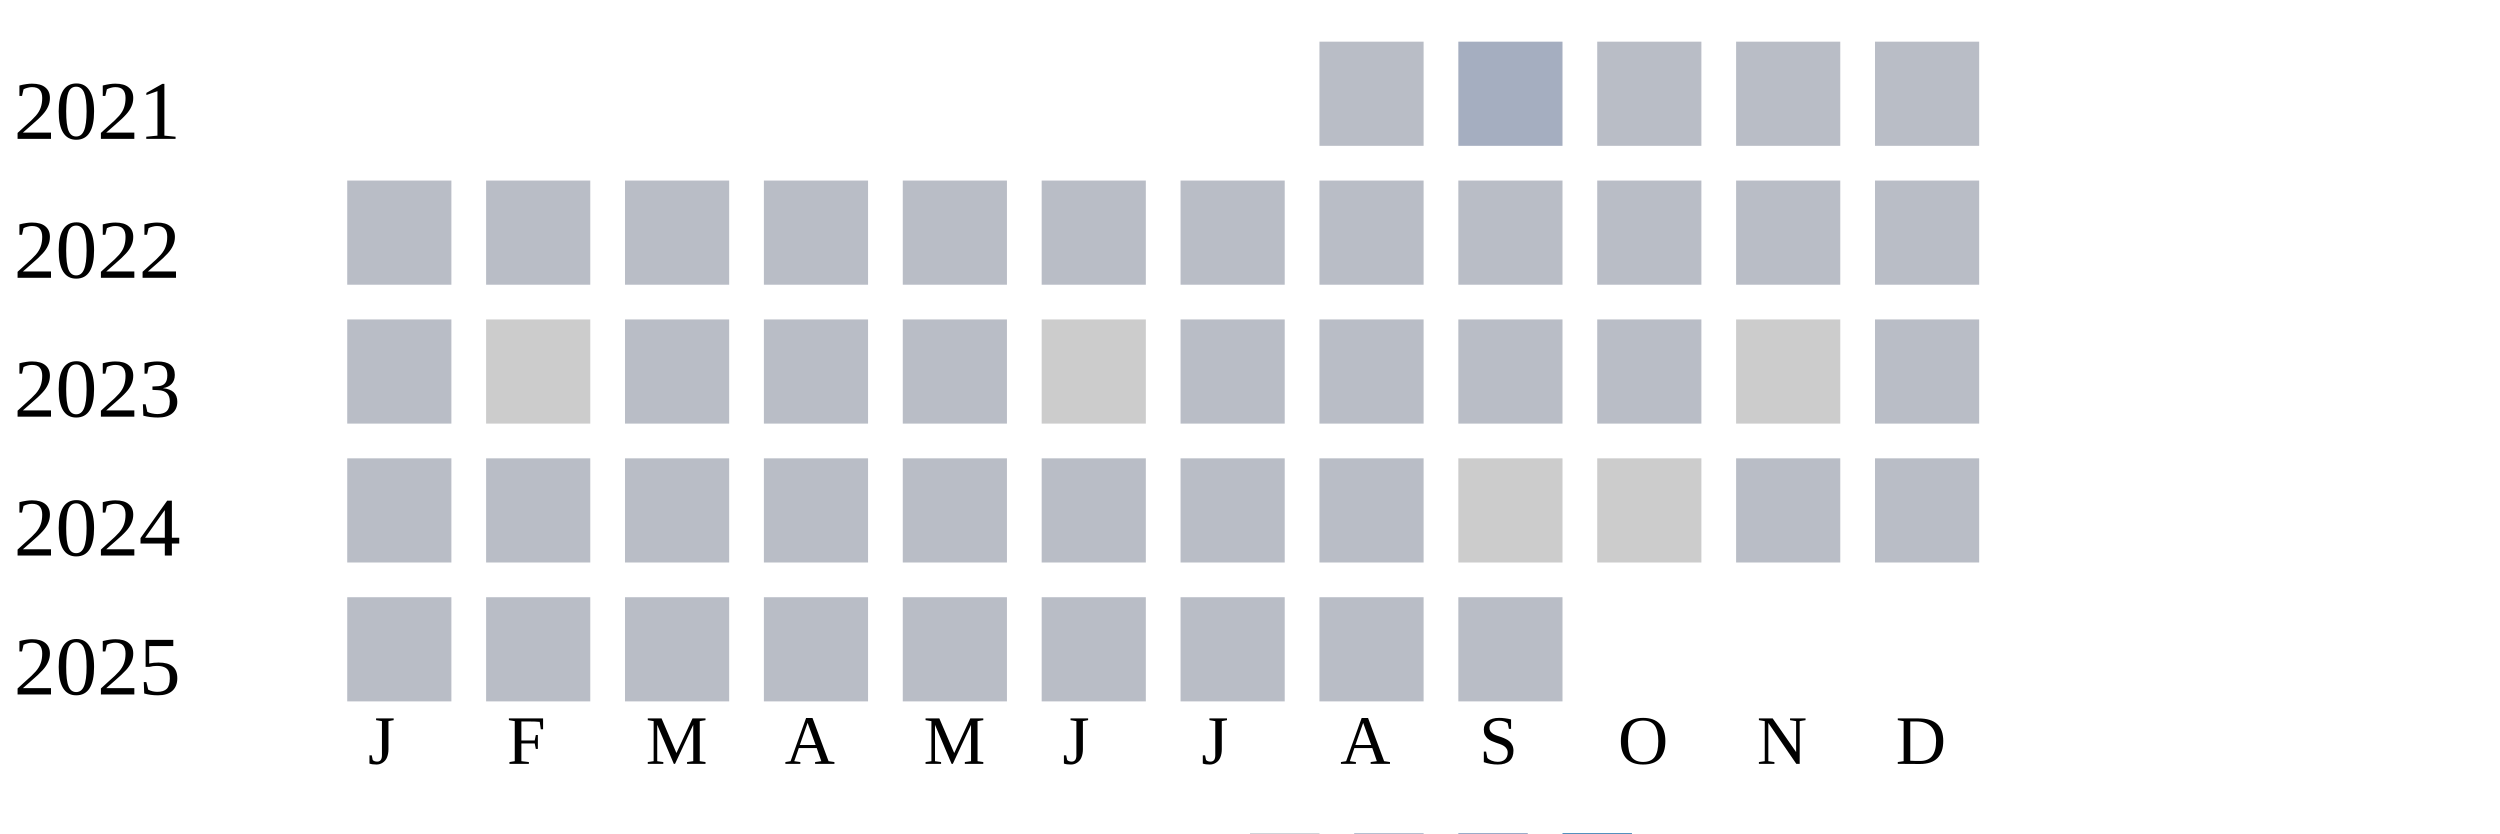
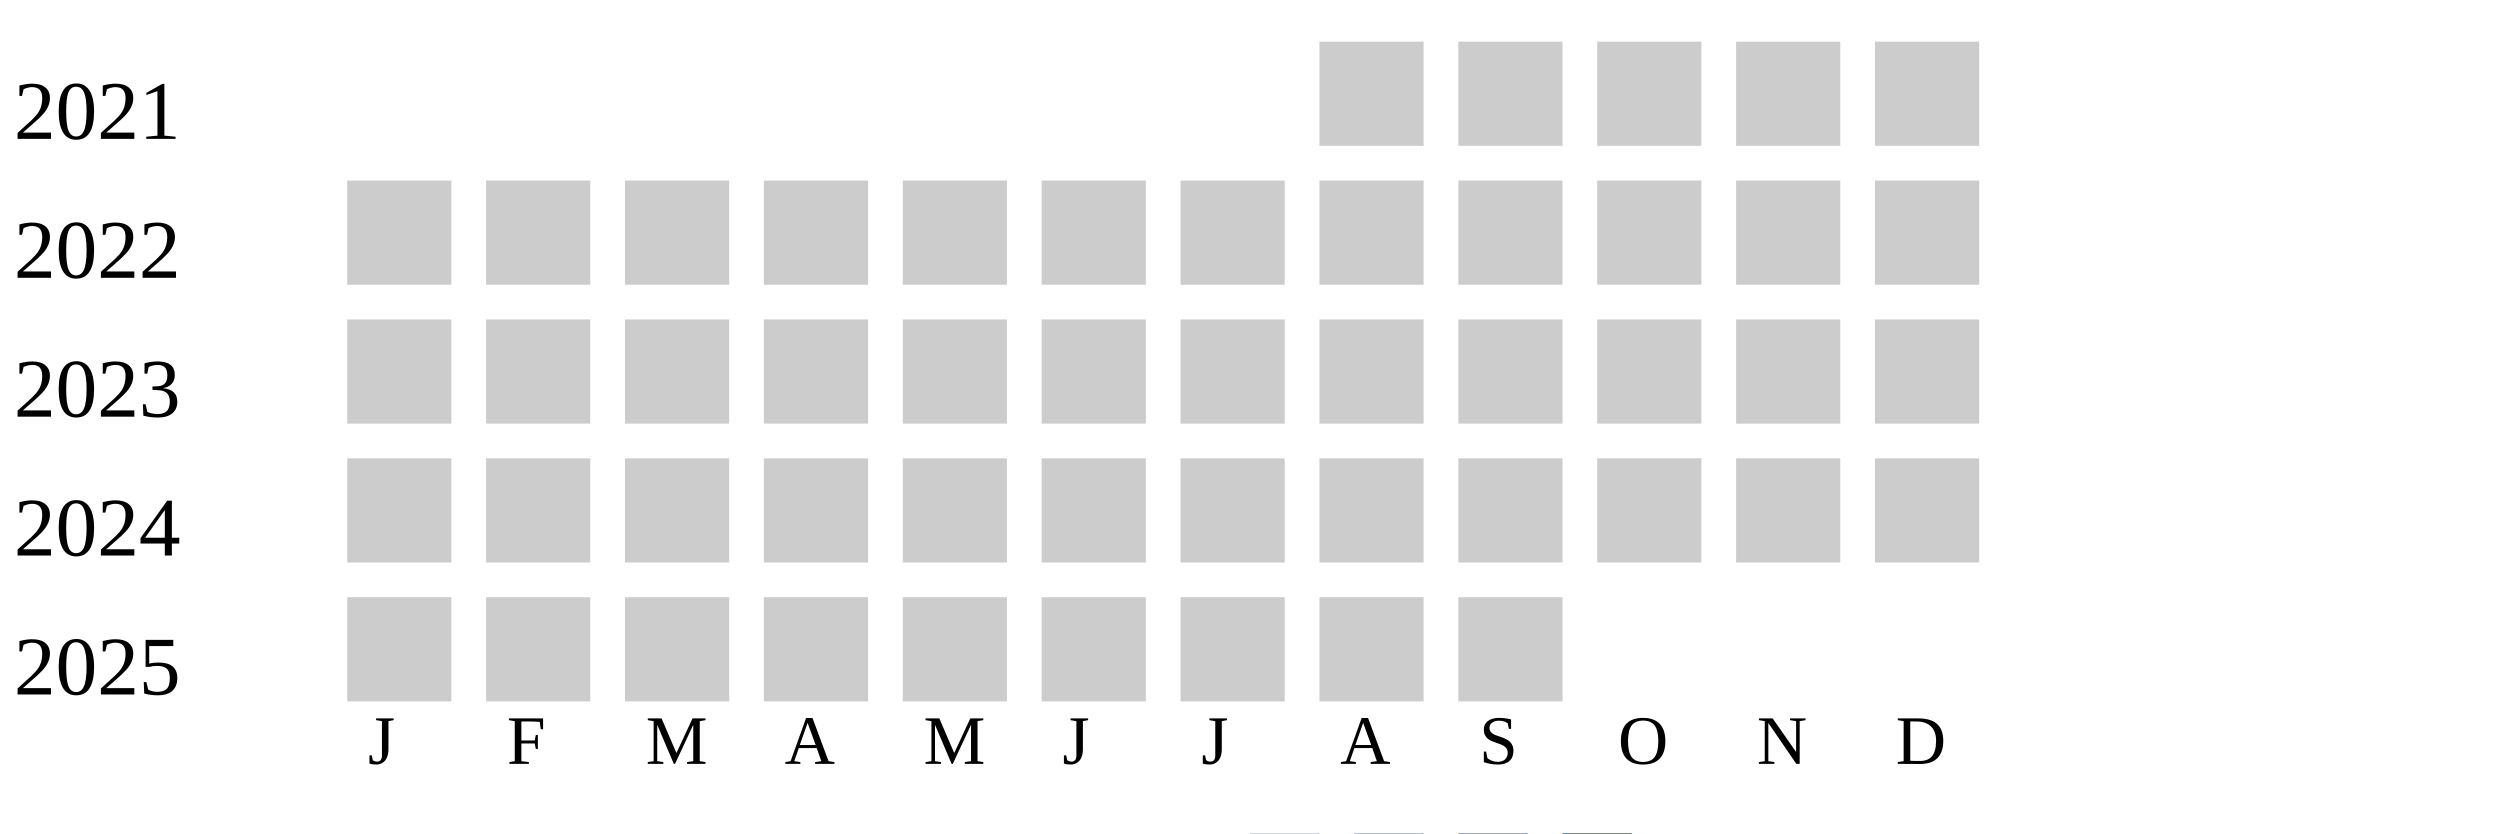
<svg xmlns="http://www.w3.org/2000/svg" width="360" height="120">
  <g transform="translate(0 0)">
    <text x="2" y="20">2021</text>
-     <rect x="190" y="6" width="15" height="15" fill="#b9bdc6" />
-     <rect x="210" y="6" width="15" height="15" fill="#a5aec0" />
-     <rect x="230" y="6" width="15" height="15" fill="#b9bdc6" />
-     <rect x="250" y="6" width="15" height="15" fill="#b9bdc6" />
-     <rect x="270" y="6" width="15" height="15" fill="#b9bdc6" />
+     <rect x="190" y="6" width="15" height="15" fill="#cccccc" />
+     <rect x="210" y="6" width="15" height="15" fill="#cccccc" />
+     <rect x="230" y="6" width="15" height="15" fill="#cccccc" />
+     <rect x="250" y="6" width="15" height="15" fill="#cccccc" />
+     <rect x="270" y="6" width="15" height="15" fill="#cccccc" />
  </g>
  <g transform="translate(0 20)">
    <text x="2" y="20">2022</text>
-     <rect x="50" y="6" width="15" height="15" fill="#b9bdc6" />
-     <rect x="70" y="6" width="15" height="15" fill="#b9bdc6" />
-     <rect x="90" y="6" width="15" height="15" fill="#b9bdc6" />
-     <rect x="110" y="6" width="15" height="15" fill="#b9bdc6" />
-     <rect x="130" y="6" width="15" height="15" fill="#b9bdc6" />
-     <rect x="150" y="6" width="15" height="15" fill="#b9bdc6" />
-     <rect x="170" y="6" width="15" height="15" fill="#b9bdc6" />
-     <rect x="190" y="6" width="15" height="15" fill="#b9bdc6" />
-     <rect x="210" y="6" width="15" height="15" fill="#b9bdc6" />
-     <rect x="230" y="6" width="15" height="15" fill="#b9bdc6" />
-     <rect x="250" y="6" width="15" height="15" fill="#b9bdc6" />
-     <rect x="270" y="6" width="15" height="15" fill="#b9bdc6" />
+     <rect x="50" y="6" width="15" height="15" fill="#cccccc" />
+     <rect x="70" y="6" width="15" height="15" fill="#cccccc" />
+     <rect x="90" y="6" width="15" height="15" fill="#cccccc" />
+     <rect x="110" y="6" width="15" height="15" fill="#cccccc" />
+     <rect x="130" y="6" width="15" height="15" fill="#cccccc" />
+     <rect x="150" y="6" width="15" height="15" fill="#cccccc" />
+     <rect x="170" y="6" width="15" height="15" fill="#cccccc" />
+     <rect x="190" y="6" width="15" height="15" fill="#cccccc" />
+     <rect x="210" y="6" width="15" height="15" fill="#cccccc" />
+     <rect x="230" y="6" width="15" height="15" fill="#cccccc" />
+     <rect x="250" y="6" width="15" height="15" fill="#cccccc" />
+     <rect x="270" y="6" width="15" height="15" fill="#cccccc" />
  </g>
  <g transform="translate(0 40)">
    <text x="2" y="20">2023</text>
-     <rect x="50" y="6" width="15" height="15" fill="#b9bdc6" />
+     <rect x="50" y="6" width="15" height="15" fill="#cccccc" />
    <rect x="70" y="6" width="15" height="15" fill="#cccccc" />
-     <rect x="90" y="6" width="15" height="15" fill="#b9bdc6" />
-     <rect x="110" y="6" width="15" height="15" fill="#b9bdc6" />
-     <rect x="130" y="6" width="15" height="15" fill="#b9bdc6" />
+     <rect x="90" y="6" width="15" height="15" fill="#cccccc" />
+     <rect x="110" y="6" width="15" height="15" fill="#cccccc" />
+     <rect x="130" y="6" width="15" height="15" fill="#cccccc" />
    <rect x="150" y="6" width="15" height="15" fill="#cccccc" />
-     <rect x="170" y="6" width="15" height="15" fill="#b9bdc6" />
-     <rect x="190" y="6" width="15" height="15" fill="#b9bdc6" />
-     <rect x="210" y="6" width="15" height="15" fill="#b9bdc6" />
-     <rect x="230" y="6" width="15" height="15" fill="#b9bdc6" />
+     <rect x="170" y="6" width="15" height="15" fill="#cccccc" />
+     <rect x="190" y="6" width="15" height="15" fill="#cccccc" />
+     <rect x="210" y="6" width="15" height="15" fill="#cccccc" />
+     <rect x="230" y="6" width="15" height="15" fill="#cccccc" />
    <rect x="250" y="6" width="15" height="15" fill="#cccccc" />
-     <rect x="270" y="6" width="15" height="15" fill="#b9bdc6" />
+     <rect x="270" y="6" width="15" height="15" fill="#cccccc" />
  </g>
  <g transform="translate(0 60)">
    <text x="2" y="20">2024</text>
-     <rect x="50" y="6" width="15" height="15" fill="#b9bdc6" />
-     <rect x="70" y="6" width="15" height="15" fill="#b9bdc6" />
-     <rect x="90" y="6" width="15" height="15" fill="#b9bdc6" />
-     <rect x="110" y="6" width="15" height="15" fill="#b9bdc6" />
-     <rect x="130" y="6" width="15" height="15" fill="#b9bdc6" />
-     <rect x="150" y="6" width="15" height="15" fill="#b9bdc6" />
-     <rect x="170" y="6" width="15" height="15" fill="#b9bdc6" />
-     <rect x="190" y="6" width="15" height="15" fill="#b9bdc6" />
+     <rect x="50" y="6" width="15" height="15" fill="#cccccc" />
+     <rect x="70" y="6" width="15" height="15" fill="#cccccc" />
+     <rect x="90" y="6" width="15" height="15" fill="#cccccc" />
+     <rect x="110" y="6" width="15" height="15" fill="#cccccc" />
+     <rect x="130" y="6" width="15" height="15" fill="#cccccc" />
+     <rect x="150" y="6" width="15" height="15" fill="#cccccc" />
+     <rect x="170" y="6" width="15" height="15" fill="#cccccc" />
+     <rect x="190" y="6" width="15" height="15" fill="#cccccc" />
    <rect x="210" y="6" width="15" height="15" fill="#cccccc" />
    <rect x="230" y="6" width="15" height="15" fill="#cccccc" />
-     <rect x="250" y="6" width="15" height="15" fill="#b9bdc6" />
-     <rect x="270" y="6" width="15" height="15" fill="#b9bdc6" />
+     <rect x="250" y="6" width="15" height="15" fill="#cccccc" />
+     <rect x="270" y="6" width="15" height="15" fill="#cccccc" />
  </g>
  <g transform="translate(0 80)">
    <text x="2" y="20">2025</text>
-     <rect x="50" y="6" width="15" height="15" fill="#b9bdc6" />
-     <rect x="70" y="6" width="15" height="15" fill="#b9bdc6" />
-     <rect x="90" y="6" width="15" height="15" fill="#b9bdc6" />
-     <rect x="110" y="6" width="15" height="15" fill="#b9bdc6" />
-     <rect x="130" y="6" width="15" height="15" fill="#b9bdc6" />
-     <rect x="150" y="6" width="15" height="15" fill="#b9bdc6" />
-     <rect x="170" y="6" width="15" height="15" fill="#b9bdc6" />
-     <rect x="190" y="6" width="15" height="15" fill="#b9bdc6" />
-     <rect x="210" y="6" width="15" height="15" fill="#b9bdc6" />
+     <rect x="50" y="6" width="15" height="15" fill="#cccccc" />
+     <rect x="70" y="6" width="15" height="15" fill="#cccccc" />
+     <rect x="90" y="6" width="15" height="15" fill="#cccccc" />
+     <rect x="110" y="6" width="15" height="15" fill="#cccccc" />
+     <rect x="130" y="6" width="15" height="15" fill="#cccccc" />
+     <rect x="150" y="6" width="15" height="15" fill="#cccccc" />
+     <rect x="170" y="6" width="15" height="15" fill="#cccccc" />
+     <rect x="190" y="6" width="15" height="15" fill="#cccccc" />
+     <rect x="210" y="6" width="15" height="15" fill="#cccccc" />
  </g>
  <text style="font-size: 10px; text-align: center" x="53" y="110">J</text>
  <text style="font-size: 10px; text-align: center" x="73" y="110">F</text>
  <text style="font-size: 10px; text-align: center" x="93" y="110">M</text>
  <text style="font-size: 10px; text-align: center" x="113" y="110">A</text>
  <text style="font-size: 10px; text-align: center" x="133" y="110">M</text>
  <text style="font-size: 10px; text-align: center" x="153" y="110">J</text>
  <text style="font-size: 10px; text-align: center" x="173" y="110">J</text>
  <text style="font-size: 10px; text-align: center" x="193" y="110">A</text>
  <text style="font-size: 10px; text-align: center" x="213" y="110">S</text>
  <text style="font-size: 10px; text-align: center" x="233" y="110">O</text>
  <text style="font-size: 10px; text-align: center" x="253" y="110">N</text>
  <text style="font-size: 10px; text-align: center" x="273" y="110">D</text>
  <text style="font-size: 10px;" x="155" y="129">Less</text>
  <rect fill="#b9bdc6" width="10" height="10" x="180" y="120" />
  <rect fill="#919fba" width="10" height="10" x="195" y="120" />
  <rect fill="#6882ae" width="10" height="10" x="210" y="120" />
  <rect fill="#005a9c" width="10" height="10" x="225" y="120" />
  <text x="240" y="129" style="font-size: 10px;">More</text>
</svg>
